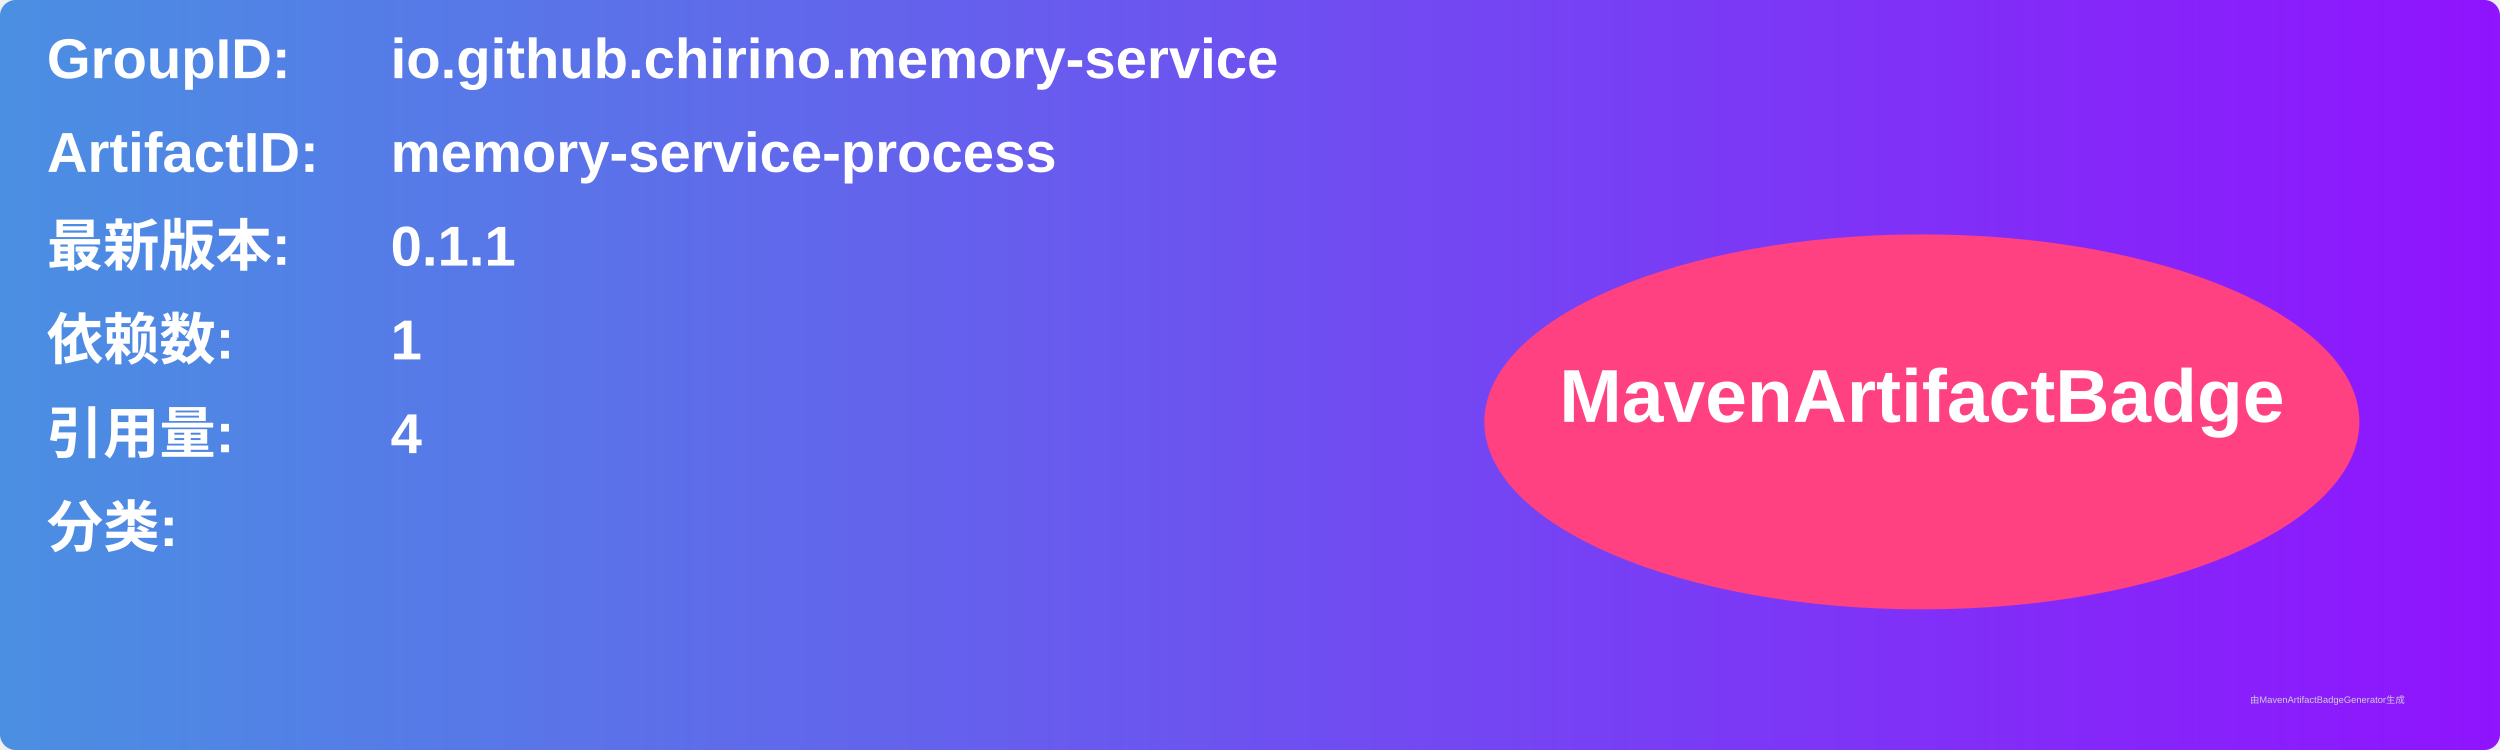
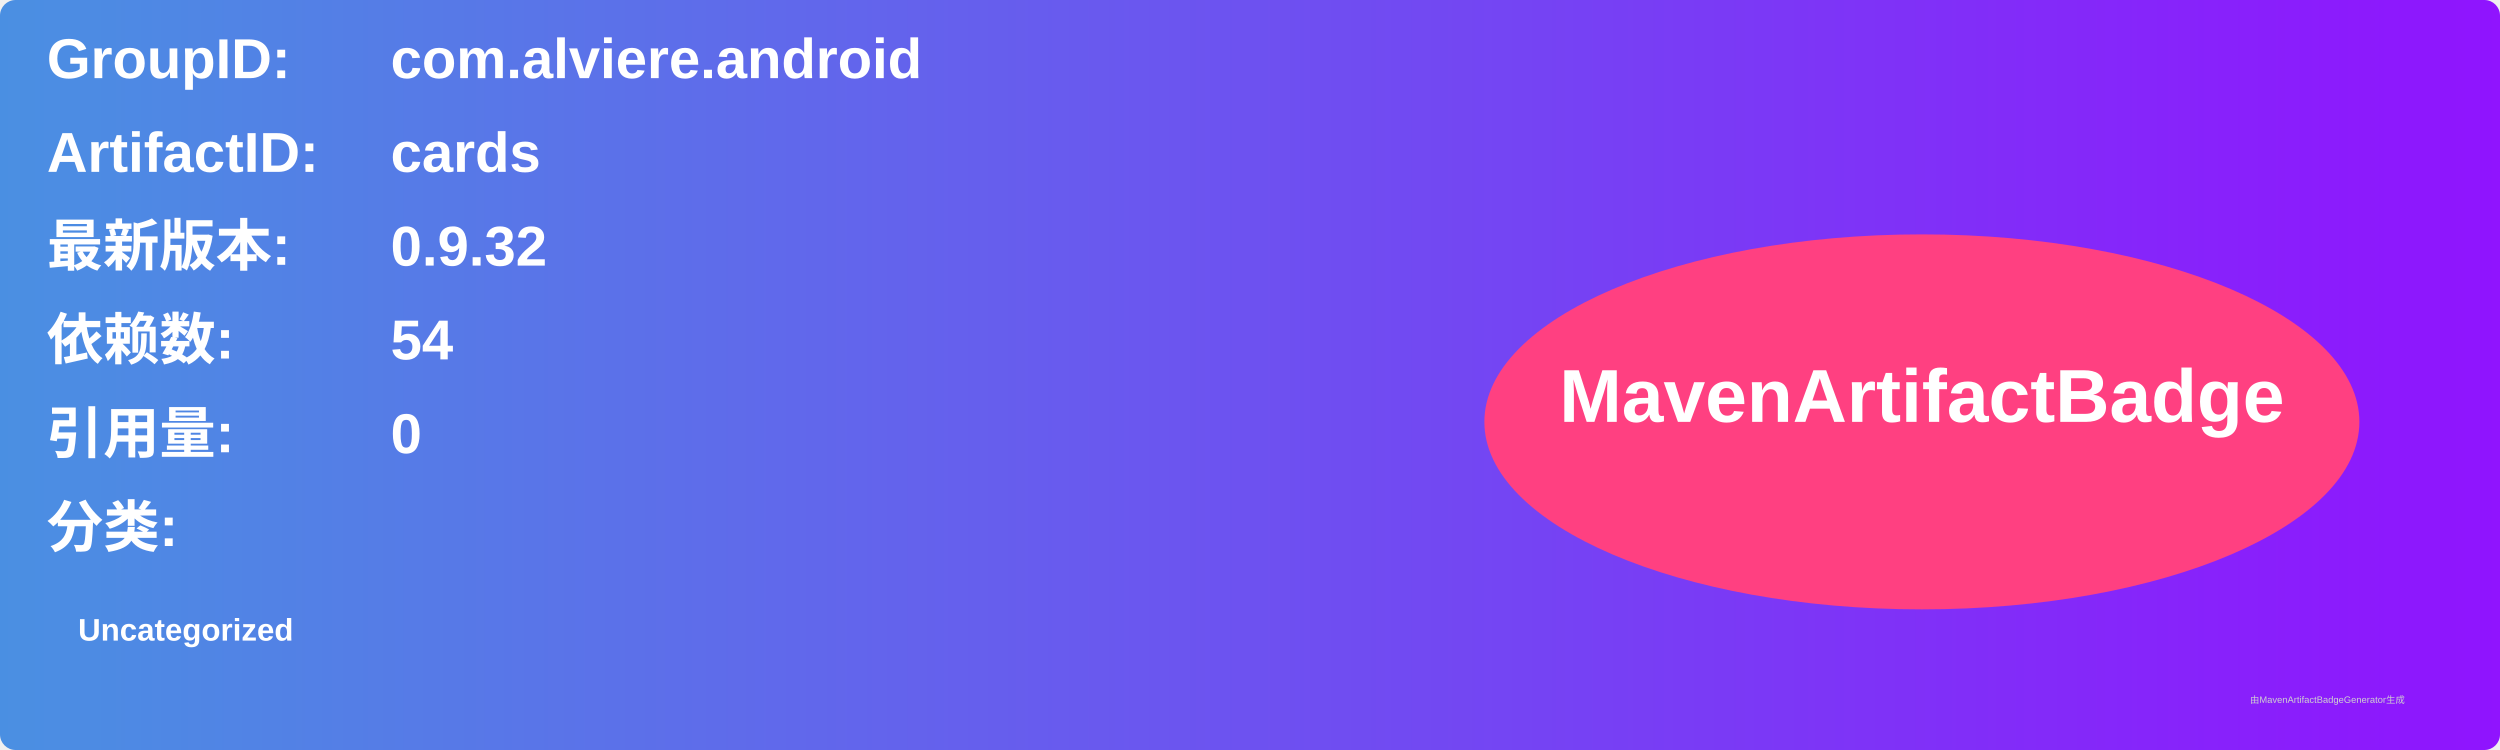
<svg xmlns="http://www.w3.org/2000/svg" width="800" height="240" viewBox="0 0 800 240">
  <linearGradient id="grad" x1="0%" y1="0%" x2="100%" y2="0%">
    <stop offset="0%" stop-color="#4a90e2" />
    <stop offset="100%" stop-color="#9013fe" />
  </linearGradient>
  <rect width="100%" height="100%" rx="5" ry="5" fill="url(#grad)" />
  <g transform="translate(15, 15)">
    <text x="0" y="10" font-family="Arial" font-size="18" fill="white" font-weight="bold" width="260">GroupID:</text>
-     <text x="110" y="10" font-family="Arial" font-size="18" fill="white" font-weight="bold" width="460">io.github.chirino.memory-service</text>
+     <text x="110" y="10" font-family="Arial" font-size="18" fill="white" font-weight="bold" width="460">com.alviere.android</text>
    <text x="0" y="40" font-family="Arial" font-size="18" fill="white" font-weight="bold" width="260">ArtifactID:</text>
-     <text x="110" y="40" font-family="Arial" font-size="18" fill="white" font-weight="bold" width="460">memory-service-process</text>
+     <text x="110" y="40" font-family="Arial" font-size="18" fill="white" font-weight="bold" width="460">cards</text>
    <text x="0" y="70" font-family="Arial" font-size="18" fill="white" font-weight="bold">最新版本:</text>
    <text x="110" y="70" font-family="Arial" font-size="18" fill="white" font-weight="bold">
-       <tspan font-weight="bold">0.1.1</tspan>
+       <tspan font-weight="bold">0.9.32</tspan>
    </text>
    <text x="0" y="100" font-family="Arial" font-size="18" fill="white" font-weight="bold">依赖数: </text>
    <text x="110" y="100" font-family="Arial" font-size="18" fill="white">
-       <tspan font-weight="bold">1</tspan>
+       <tspan font-weight="bold">54</tspan>
    </text>
    <text x="0" y="130" font-family="Arial" font-size="18" fill="white" font-weight="bold">引用量: </text>
    <text x="110" y="130" font-family="Arial" font-size="18" fill="white">
-       <tspan font-weight="bold">4</tspan>
+       <tspan font-weight="bold">0</tspan>
    </text>
    <text x="0" y="160" font-family="Arial" font-size="18" fill="white" font-weight="bold">分类:</text>
    <text x="10" y="190" font-family="Arial" font-size="10" fill="white">
-       <tspan font-weight="bold" />
+       <tspan font-weight="bold">Uncategorized</tspan>
    </text>
    <ellipse cx="600" cy="120" rx="140" ry="60" fill="#ff4081" />
    <text x="600" y="120" text-anchor="middle" font-family="Arial" font-size="24" fill="white" font-weight="bold">MavenArtifactBadge</text>
  </g>
  <text x="720" y="225" font-family="Arial" font-size="3" fill="#d0d0d0">由MavenArtifactBadgeGenerator生成</text>
</svg>
